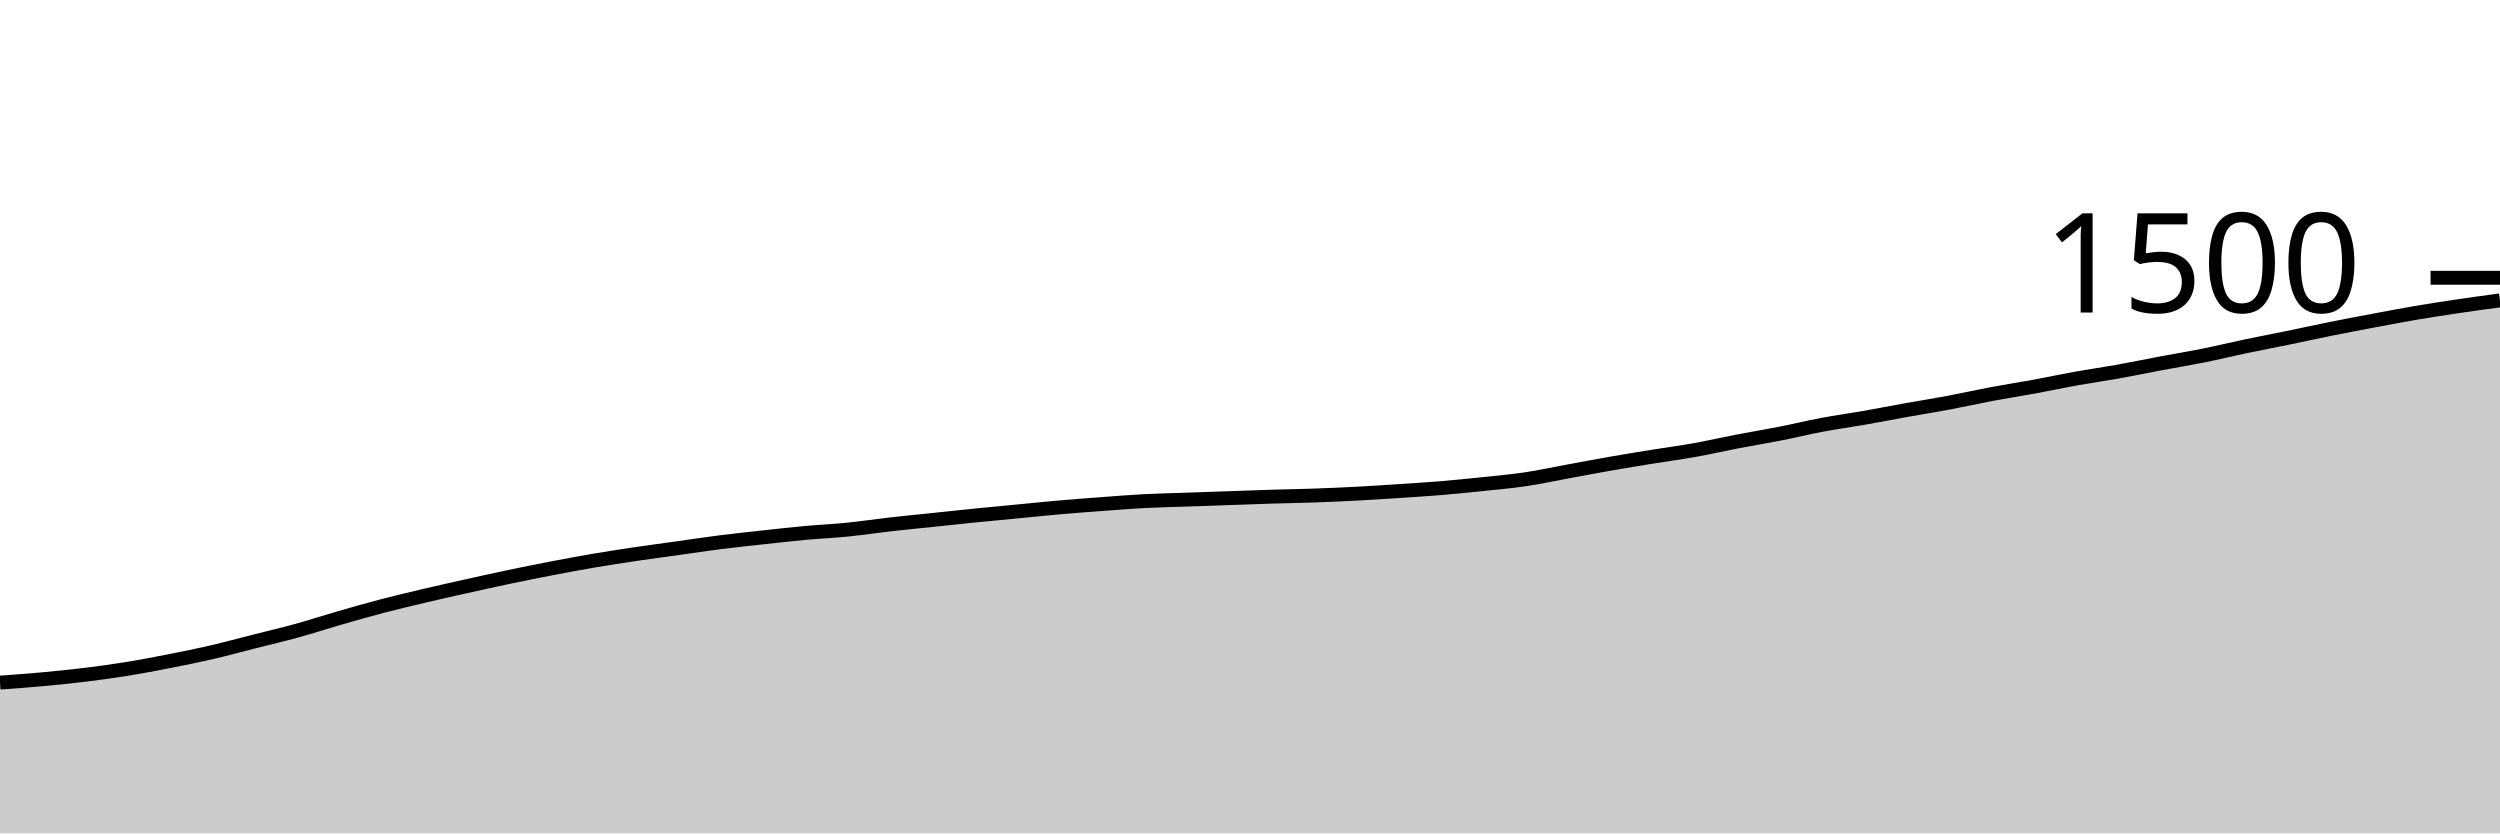
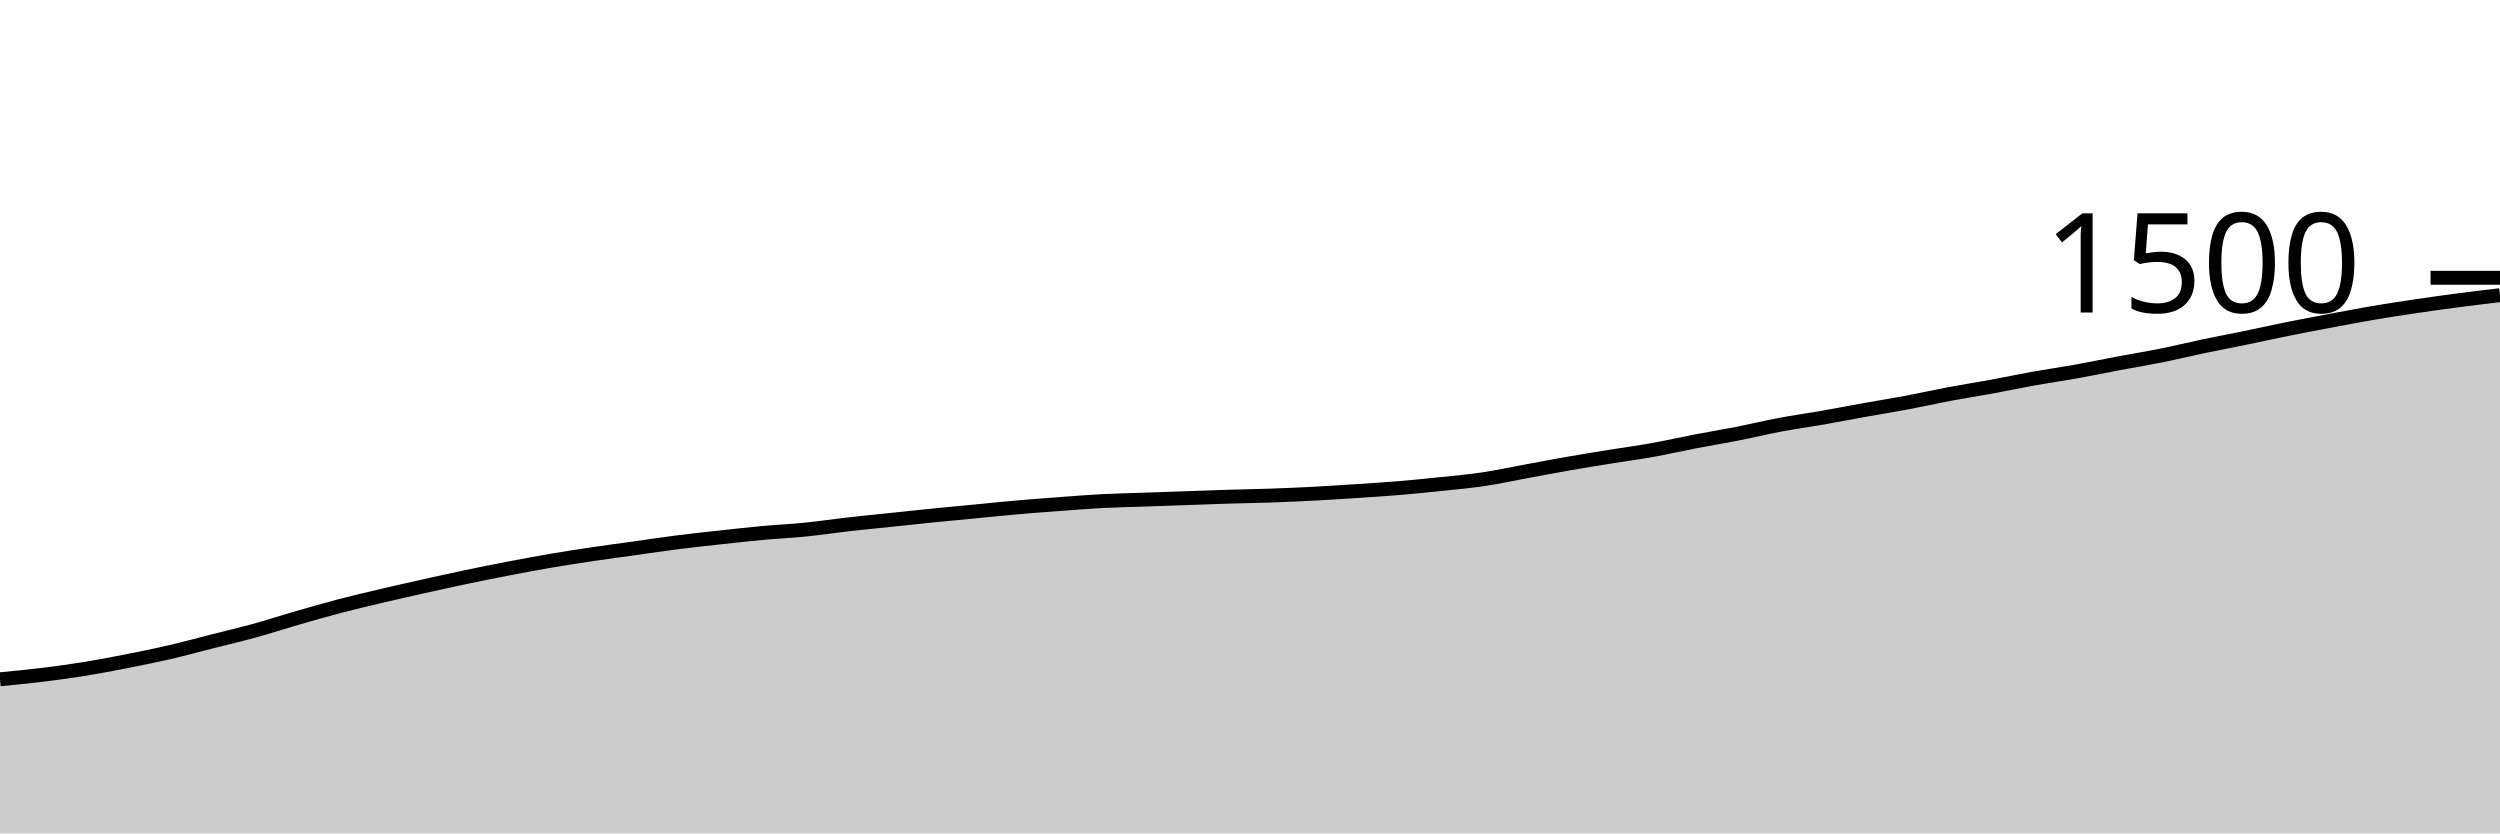
<svg xmlns="http://www.w3.org/2000/svg" viewBox="0 0 180 60">
  <g transform="translate(0,20)">
-     <path class="area" fill="rgba(0, 0, 0, 0.2)" d="M0,29.147C1.017,29.073,2.034,29,3.051,28.907C4.068,28.813,5.085,28.711,6.102,28.587C7.119,28.462,8.136,28.324,9.153,28.16C10.169,27.996,11.186,27.8,12.203,27.6C13.22,27.4,14.237,27.196,15.254,26.96C16.271,26.724,17.288,26.444,18.305,26.187C19.322,25.929,20.339,25.693,21.356,25.413C22.373,25.133,23.39,24.8,24.407,24.507C25.424,24.213,26.441,23.92,27.458,23.653C28.475,23.387,29.492,23.147,30.508,22.907C31.525,22.667,32.542,22.44,33.559,22.213C34.576,21.987,35.593,21.76,36.61,21.547C37.627,21.333,38.644,21.129,39.661,20.933C40.678,20.738,41.695,20.547,42.712,20.373C43.729,20.2,44.746,20.044,45.763,19.893C46.78,19.742,47.797,19.609,48.814,19.467C49.831,19.324,50.847,19.169,51.864,19.04C52.881,18.911,53.898,18.804,54.915,18.693C55.932,18.582,56.949,18.467,57.966,18.373C58.983,18.28,60,18.236,61.017,18.133C62.034,18.031,63.051,17.876,64.068,17.76C65.085,17.644,66.102,17.547,67.119,17.44C68.136,17.333,69.153,17.222,70.169,17.12C71.186,17.018,72.203,16.924,73.22,16.827C74.237,16.729,75.254,16.622,76.271,16.533C77.288,16.444,78.305,16.369,79.322,16.293C80.339,16.218,81.356,16.133,82.373,16.08C83.39,16.027,84.407,16.009,85.424,15.973C86.441,15.938,87.458,15.902,88.475,15.867C89.492,15.831,90.508,15.791,91.525,15.76C92.542,15.729,93.559,15.716,94.576,15.68C95.593,15.644,96.61,15.6,97.627,15.547C98.644,15.493,99.661,15.427,100.678,15.36C101.695,15.293,102.712,15.231,103.729,15.147C104.746,15.062,105.763,14.96,106.78,14.853C107.797,14.747,108.814,14.658,109.831,14.507C110.847,14.356,111.864,14.133,112.881,13.947C113.898,13.76,114.915,13.564,115.932,13.387C116.949,13.209,117.966,13.044,118.983,12.88C120,12.716,121.017,12.582,122.034,12.4C123.051,12.218,124.068,11.982,125.085,11.787C126.102,11.591,127.119,11.427,128.136,11.227C129.153,11.027,130.169,10.778,131.186,10.587C132.203,10.396,133.22,10.258,134.237,10.08C135.254,9.902,136.271,9.702,137.288,9.52C138.305,9.338,139.322,9.178,140.339,8.987C141.356,8.796,142.373,8.564,143.39,8.373C144.407,8.182,145.424,8.027,146.441,7.84C147.458,7.653,148.475,7.436,149.492,7.253C150.508,7.071,151.525,6.929,152.542,6.747C153.559,6.564,154.576,6.351,155.593,6.16C156.61,5.969,157.627,5.804,158.644,5.6C159.661,5.396,160.678,5.147,161.695,4.933C162.712,4.72,163.729,4.529,164.746,4.32C165.763,4.111,166.78,3.884,167.797,3.68C168.814,3.476,169.831,3.284,170.847,3.093C171.864,2.902,172.881,2.707,173.898,2.533C174.915,2.36,175.932,2.204,176.949,2.053C177.966,1.902,178.983,1.764,180,1.627L180,40C178.983,40,177.966,40,176.949,40C175.932,40,174.915,40,173.898,40C172.881,40,171.864,40,170.847,40C169.831,40,168.814,40,167.797,40C166.78,40,165.763,40,164.746,40C163.729,40,162.712,40,161.695,40C160.678,40,159.661,40,158.644,40C157.627,40,156.61,40,155.593,40C154.576,40,153.559,40,152.542,40C151.525,40,150.508,40,149.492,40C148.475,40,147.458,40,146.441,40C145.424,40,144.407,40,143.39,40C142.373,40,141.356,40,140.339,40C139.322,40,138.305,40,137.288,40C136.271,40,135.254,40,134.237,40C133.22,40,132.203,40,131.186,40C130.169,40,129.153,40,128.136,40C127.119,40,126.102,40,125.085,40C124.068,40,123.051,40,122.034,40C121.017,40,120,40,118.983,40C117.966,40,116.949,40,115.932,40C114.915,40,113.898,40,112.881,40C111.864,40,110.847,40,109.831,40C108.814,40,107.797,40,106.78,40C105.763,40,104.746,40,103.729,40C102.712,40,101.695,40,100.678,40C99.661,40,98.644,40,97.627,40C96.61,40,95.593,40,94.576,40C93.559,40,92.542,40,91.525,40C90.508,40,89.492,40,88.475,40C87.458,40,86.441,40,85.424,40C84.407,40,83.39,40,82.373,40C81.356,40,80.339,40,79.322,40C78.305,40,77.288,40,76.271,40C75.254,40,74.237,40,73.22,40C72.203,40,71.186,40,70.169,40C69.153,40,68.136,40,67.119,40C66.102,40,65.085,40,64.068,40C63.051,40,62.034,40,61.017,40C60,40,58.983,40,57.966,40C56.949,40,55.932,40,54.915,40C53.898,40,52.881,40,51.864,40C50.847,40,49.831,40,48.814,40C47.797,40,46.78,40,45.763,40C44.746,40,43.729,40,42.712,40C41.695,40,40.678,40,39.661,40C38.644,40,37.627,40,36.61,40C35.593,40,34.576,40,33.559,40C32.542,40,31.525,40,30.508,40C29.492,40,28.475,40,27.458,40C26.441,40,25.424,40,24.407,40C23.39,40,22.373,40,21.356,40C20.339,40,19.322,40,18.305,40C17.288,40,16.271,40,15.254,40C14.237,40,13.22,40,12.203,40C11.186,40,10.169,40,9.153,40C8.136,40,7.119,40,6.102,40C5.085,40,4.068,40,3.051,40C2.034,40,1.017,40,0,40Z" />
-     <path class="line" stroke="black" fill="none" d="M0,29.147C1.017,29.073,2.034,29,3.051,28.907C4.068,28.813,5.085,28.711,6.102,28.587C7.119,28.462,8.136,28.324,9.153,28.16C10.169,27.996,11.186,27.8,12.203,27.6C13.22,27.4,14.237,27.196,15.254,26.96C16.271,26.724,17.288,26.444,18.305,26.187C19.322,25.929,20.339,25.693,21.356,25.413C22.373,25.133,23.39,24.8,24.407,24.507C25.424,24.213,26.441,23.92,27.458,23.653C28.475,23.387,29.492,23.147,30.508,22.907C31.525,22.667,32.542,22.44,33.559,22.213C34.576,21.987,35.593,21.76,36.61,21.547C37.627,21.333,38.644,21.129,39.661,20.933C40.678,20.738,41.695,20.547,42.712,20.373C43.729,20.2,44.746,20.044,45.763,19.893C46.78,19.742,47.797,19.609,48.814,19.467C49.831,19.324,50.847,19.169,51.864,19.04C52.881,18.911,53.898,18.804,54.915,18.693C55.932,18.582,56.949,18.467,57.966,18.373C58.983,18.28,60,18.236,61.017,18.133C62.034,18.031,63.051,17.876,64.068,17.76C65.085,17.644,66.102,17.547,67.119,17.44C68.136,17.333,69.153,17.222,70.169,17.12C71.186,17.018,72.203,16.924,73.22,16.827C74.237,16.729,75.254,16.622,76.271,16.533C77.288,16.444,78.305,16.369,79.322,16.293C80.339,16.218,81.356,16.133,82.373,16.08C83.39,16.027,84.407,16.009,85.424,15.973C86.441,15.938,87.458,15.902,88.475,15.867C89.492,15.831,90.508,15.791,91.525,15.76C92.542,15.729,93.559,15.716,94.576,15.68C95.593,15.644,96.61,15.6,97.627,15.547C98.644,15.493,99.661,15.427,100.678,15.36C101.695,15.293,102.712,15.231,103.729,15.147C104.746,15.062,105.763,14.96,106.78,14.853C107.797,14.747,108.814,14.658,109.831,14.507C110.847,14.356,111.864,14.133,112.881,13.947C113.898,13.76,114.915,13.564,115.932,13.387C116.949,13.209,117.966,13.044,118.983,12.88C120,12.716,121.017,12.582,122.034,12.4C123.051,12.218,124.068,11.982,125.085,11.787C126.102,11.591,127.119,11.427,128.136,11.227C129.153,11.027,130.169,10.778,131.186,10.587C132.203,10.396,133.22,10.258,134.237,10.08C135.254,9.902,136.271,9.702,137.288,9.52C138.305,9.338,139.322,9.178,140.339,8.987C141.356,8.796,142.373,8.564,143.39,8.373C144.407,8.182,145.424,8.027,146.441,7.84C147.458,7.653,148.475,7.436,149.492,7.253C150.508,7.071,151.525,6.929,152.542,6.747C153.559,6.564,154.576,6.351,155.593,6.16C156.61,5.969,157.627,5.804,158.644,5.6C159.661,5.396,160.678,5.147,161.695,4.933C162.712,4.72,163.729,4.529,164.746,4.32C165.763,4.111,166.78,3.884,167.797,3.68C168.814,3.476,169.831,3.284,170.847,3.093C171.864,2.902,172.881,2.707,173.898,2.533C174.915,2.36,175.932,2.204,176.949,2.053C177.966,1.902,178.983,1.764,180,1.627" />
+     <path class="area" fill="rgba(0, 0, 0, 0.2)" d="M0,28.907C1.017,28.809,2.034,28.711,3.051,28.587C4.068,28.462,5.085,28.324,6.102,28.16C7.119,27.996,8.136,27.8,9.153,27.6C10.169,27.4,11.186,27.196,12.203,26.96C13.22,26.724,14.237,26.444,15.254,26.187C16.271,25.929,17.288,25.693,18.305,25.413C19.322,25.133,20.339,24.8,21.356,24.507C22.373,24.213,23.39,23.92,24.407,23.653C25.424,23.387,26.441,23.147,27.458,22.907C28.475,22.667,29.492,22.44,30.508,22.213C31.525,21.987,32.542,21.76,33.559,21.547C34.576,21.333,35.593,21.129,36.61,20.933C37.627,20.738,38.644,20.547,39.661,20.373C40.678,20.2,41.695,20.044,42.712,19.893C43.729,19.742,44.746,19.609,45.763,19.467C46.78,19.324,47.797,19.169,48.814,19.04C49.831,18.911,50.847,18.804,51.864,18.693C52.881,18.582,53.898,18.467,54.915,18.373C55.932,18.28,56.949,18.236,57.966,18.133C58.983,18.031,60,17.876,61.017,17.76C62.034,17.644,63.051,17.547,64.068,17.44C65.085,17.333,66.102,17.222,67.119,17.12C68.136,17.018,69.153,16.924,70.169,16.827C71.186,16.729,72.203,16.622,73.22,16.533C74.237,16.444,75.254,16.369,76.271,16.293C77.288,16.218,78.305,16.133,79.322,16.08C80.339,16.027,81.356,16.009,82.373,15.973C83.39,15.938,84.407,15.902,85.424,15.867C86.441,15.831,87.458,15.791,88.475,15.76C89.492,15.729,90.508,15.716,91.525,15.68C92.542,15.644,93.559,15.6,94.576,15.547C95.593,15.493,96.61,15.427,97.627,15.36C98.644,15.293,99.661,15.231,100.678,15.147C101.695,15.062,102.712,14.96,103.729,14.853C104.746,14.747,105.763,14.658,106.78,14.507C107.797,14.356,108.814,14.133,109.831,13.947C110.847,13.76,111.864,13.564,112.881,13.387C113.898,13.209,114.915,13.044,115.932,12.88C116.949,12.716,117.966,12.582,118.983,12.4C120,12.218,121.017,11.982,122.034,11.787C123.051,11.591,124.068,11.427,125.085,11.227C126.102,11.027,127.119,10.778,128.136,10.587C129.153,10.396,130.169,10.258,131.186,10.08C132.203,9.902,133.22,9.702,134.237,9.52C135.254,9.338,136.271,9.178,137.288,8.987C138.305,8.796,139.322,8.564,140.339,8.373C141.356,8.182,142.373,8.027,143.39,7.84C144.407,7.653,145.424,7.436,146.441,7.253C147.458,7.071,148.475,6.929,149.492,6.747C150.508,6.564,151.525,6.351,152.542,6.16C153.559,5.969,154.576,5.804,155.593,5.6C156.61,5.396,157.627,5.147,158.644,4.933C159.661,4.72,160.678,4.529,161.695,4.32C162.712,4.111,163.729,3.884,164.746,3.68C165.763,3.476,166.78,3.284,167.797,3.093C168.814,2.902,169.831,2.707,170.847,2.533C171.864,2.36,172.881,2.204,173.898,2.053C174.915,1.902,175.932,1.76,176.949,1.627C177.966,1.493,178.983,1.373,180,1.253L180,40C178.983,40,177.966,40,176.949,40C175.932,40,174.915,40,173.898,40C172.881,40,171.864,40,170.847,40C169.831,40,168.814,40,167.797,40C166.78,40,165.763,40,164.746,40C163.729,40,162.712,40,161.695,40C160.678,40,159.661,40,158.644,40C157.627,40,156.61,40,155.593,40C154.576,40,153.559,40,152.542,40C151.525,40,150.508,40,149.492,40C148.475,40,147.458,40,146.441,40C145.424,40,144.407,40,143.39,40C142.373,40,141.356,40,140.339,40C139.322,40,138.305,40,137.288,40C136.271,40,135.254,40,134.237,40C133.22,40,132.203,40,131.186,40C130.169,40,129.153,40,128.136,40C127.119,40,126.102,40,125.085,40C124.068,40,123.051,40,122.034,40C121.017,40,120,40,118.983,40C117.966,40,116.949,40,115.932,40C114.915,40,113.898,40,112.881,40C111.864,40,110.847,40,109.831,40C108.814,40,107.797,40,106.78,40C105.763,40,104.746,40,103.729,40C102.712,40,101.695,40,100.678,40C99.661,40,98.644,40,97.627,40C96.61,40,95.593,40,94.576,40C93.559,40,92.542,40,91.525,40C90.508,40,89.492,40,88.475,40C87.458,40,86.441,40,85.424,40C84.407,40,83.39,40,82.373,40C81.356,40,80.339,40,79.322,40C78.305,40,77.288,40,76.271,40C75.254,40,74.237,40,73.22,40C72.203,40,71.186,40,70.169,40C69.153,40,68.136,40,67.119,40C66.102,40,65.085,40,64.068,40C63.051,40,62.034,40,61.017,40C60,40,58.983,40,57.966,40C56.949,40,55.932,40,54.915,40C53.898,40,52.881,40,51.864,40C50.847,40,49.831,40,48.814,40C47.797,40,46.78,40,45.763,40C44.746,40,43.729,40,42.712,40C41.695,40,40.678,40,39.661,40C38.644,40,37.627,40,36.61,40C35.593,40,34.576,40,33.559,40C32.542,40,31.525,40,30.508,40C29.492,40,28.475,40,27.458,40C26.441,40,25.424,40,24.407,40C23.39,40,22.373,40,21.356,40C20.339,40,19.322,40,18.305,40C17.288,40,16.271,40,15.254,40C14.237,40,13.22,40,12.203,40C11.186,40,10.169,40,9.153,40C8.136,40,7.119,40,6.102,40C5.085,40,4.068,40,3.051,40C2.034,40,1.017,40,0,40Z" />
+     <path class="line" stroke="black" fill="none" d="M0,28.907C1.017,28.809,2.034,28.711,3.051,28.587C4.068,28.462,5.085,28.324,6.102,28.16C7.119,27.996,8.136,27.8,9.153,27.6C10.169,27.4,11.186,27.196,12.203,26.96C13.22,26.724,14.237,26.444,15.254,26.187C16.271,25.929,17.288,25.693,18.305,25.413C19.322,25.133,20.339,24.8,21.356,24.507C22.373,24.213,23.39,23.92,24.407,23.653C25.424,23.387,26.441,23.147,27.458,22.907C28.475,22.667,29.492,22.44,30.508,22.213C31.525,21.987,32.542,21.76,33.559,21.547C34.576,21.333,35.593,21.129,36.61,20.933C37.627,20.738,38.644,20.547,39.661,20.373C40.678,20.2,41.695,20.044,42.712,19.893C43.729,19.742,44.746,19.609,45.763,19.467C46.78,19.324,47.797,19.169,48.814,19.04C49.831,18.911,50.847,18.804,51.864,18.693C52.881,18.582,53.898,18.467,54.915,18.373C55.932,18.28,56.949,18.236,57.966,18.133C58.983,18.031,60,17.876,61.017,17.76C62.034,17.644,63.051,17.547,64.068,17.44C65.085,17.333,66.102,17.222,67.119,17.12C68.136,17.018,69.153,16.924,70.169,16.827C71.186,16.729,72.203,16.622,73.22,16.533C74.237,16.444,75.254,16.369,76.271,16.293C77.288,16.218,78.305,16.133,79.322,16.08C80.339,16.027,81.356,16.009,82.373,15.973C83.39,15.938,84.407,15.902,85.424,15.867C86.441,15.831,87.458,15.791,88.475,15.76C89.492,15.729,90.508,15.716,91.525,15.68C92.542,15.644,93.559,15.6,94.576,15.547C95.593,15.493,96.61,15.427,97.627,15.36C98.644,15.293,99.661,15.231,100.678,15.147C101.695,15.062,102.712,14.96,103.729,14.853C104.746,14.747,105.763,14.658,106.78,14.507C107.797,14.356,108.814,14.133,109.831,13.947C110.847,13.76,111.864,13.564,112.881,13.387C113.898,13.209,114.915,13.044,115.932,12.88C116.949,12.716,117.966,12.582,118.983,12.4C120,12.218,121.017,11.982,122.034,11.787C123.051,11.591,124.068,11.427,125.085,11.227C126.102,11.027,127.119,10.778,128.136,10.587C129.153,10.396,130.169,10.258,131.186,10.08C132.203,9.902,133.22,9.702,134.237,9.52C135.254,9.338,136.271,9.178,137.288,8.987C138.305,8.796,139.322,8.564,140.339,8.373C141.356,8.182,142.373,8.027,143.39,7.84C144.407,7.653,145.424,7.436,146.441,7.253C147.458,7.071,148.475,6.929,149.492,6.747C150.508,6.564,151.525,6.351,152.542,6.16C153.559,5.969,154.576,5.804,155.593,5.6C156.61,5.396,157.627,5.147,158.644,4.933C159.661,4.72,160.678,4.529,161.695,4.32C162.712,4.111,163.729,3.884,164.746,3.68C165.763,3.476,166.78,3.284,167.797,3.093C168.814,2.902,169.831,2.707,170.847,2.533C171.864,2.36,172.881,2.204,173.898,2.053C174.915,1.902,175.932,1.76,176.949,1.627C177.966,1.493,178.983,1.373,180,1.253" />
    <path class="axis-ceiling" stroke-width="1" stroke="black" fill="none" d="M175,0L180,0" />
    <text class="axis-ceiling-label" font-family="sans-serif" text-anchor="end" font-size="10px" x="170" y="2.5">1500</text>
  </g>
</svg>
